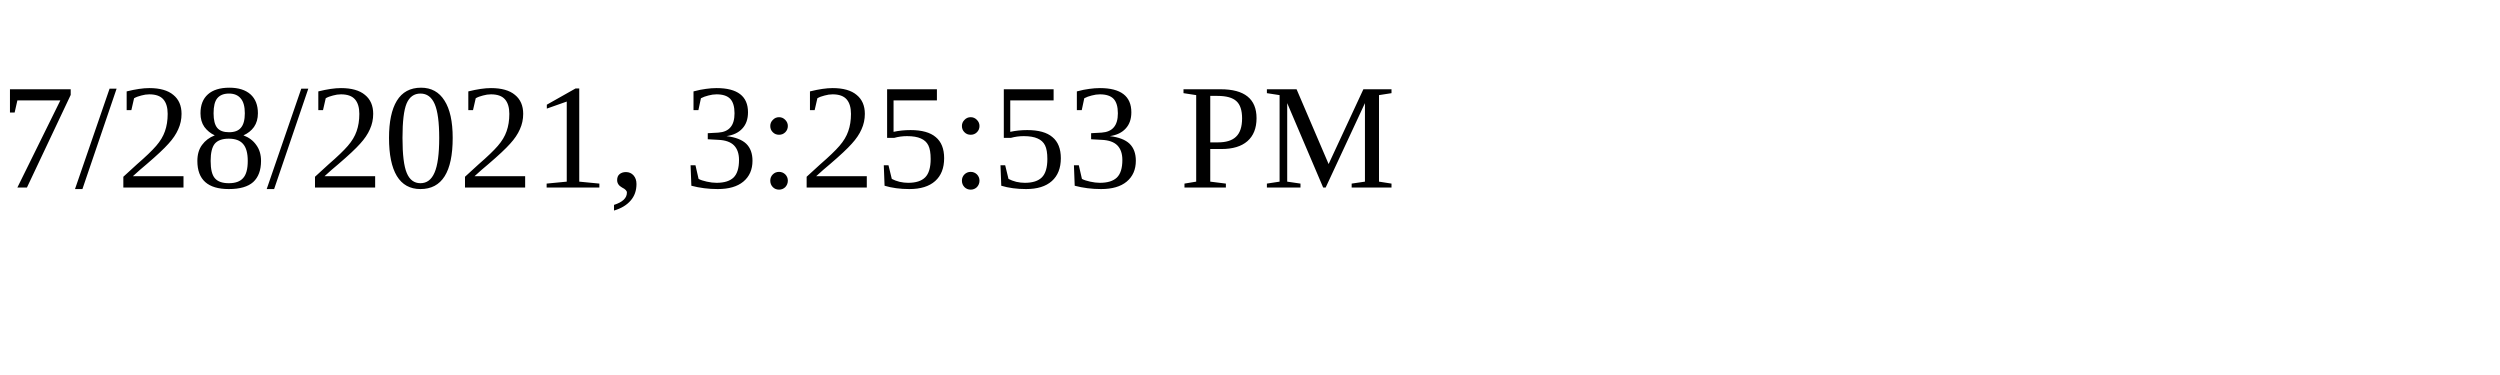
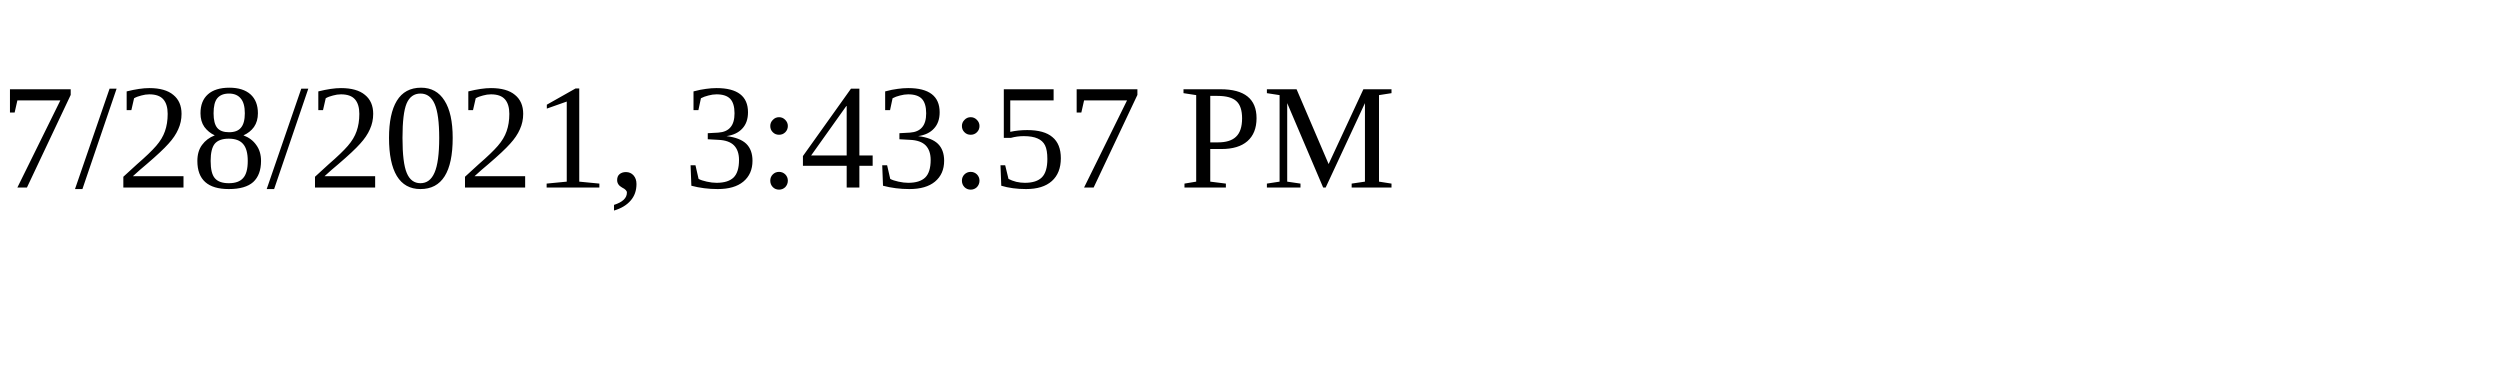
<svg xmlns="http://www.w3.org/2000/svg" height="30" width="200">
-   <text x="0" y="15">7/28/2021, 3:25:53 PM</text>
+   <text x="0" y="15">7/28/2021, 3:43:57 PM</text>
</svg>
